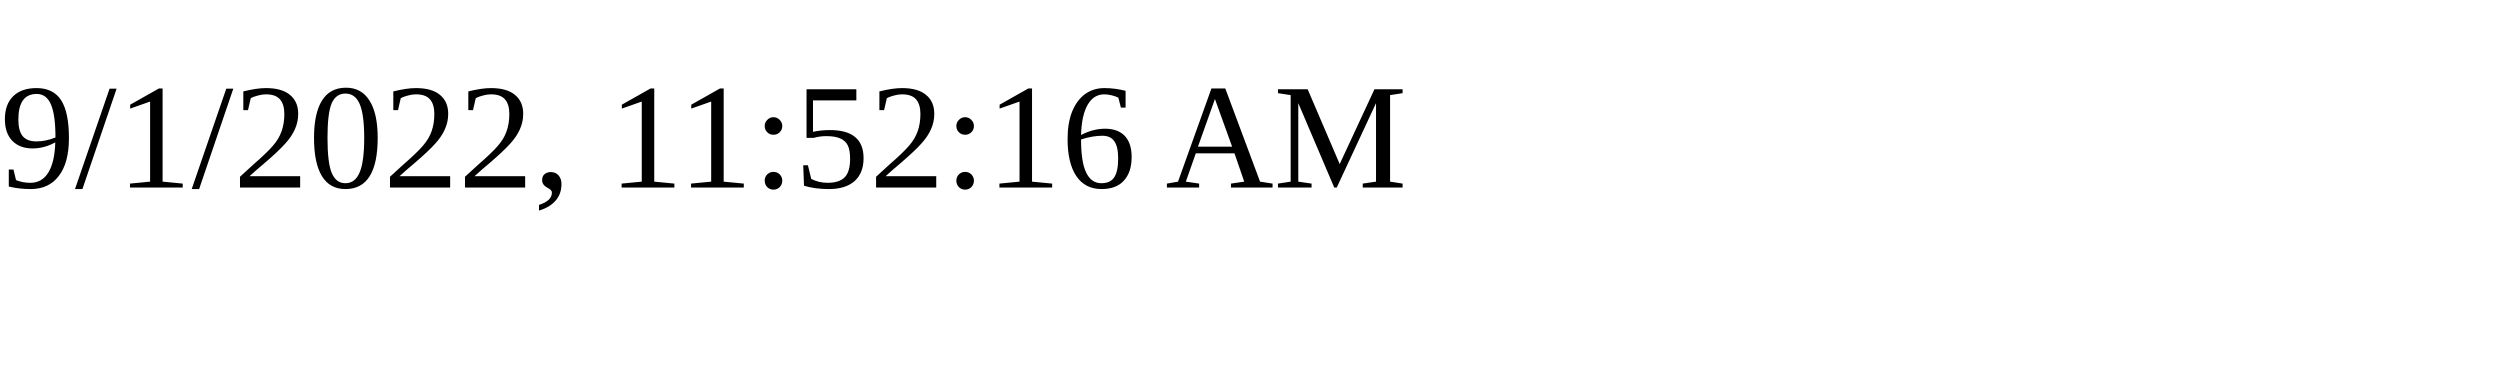
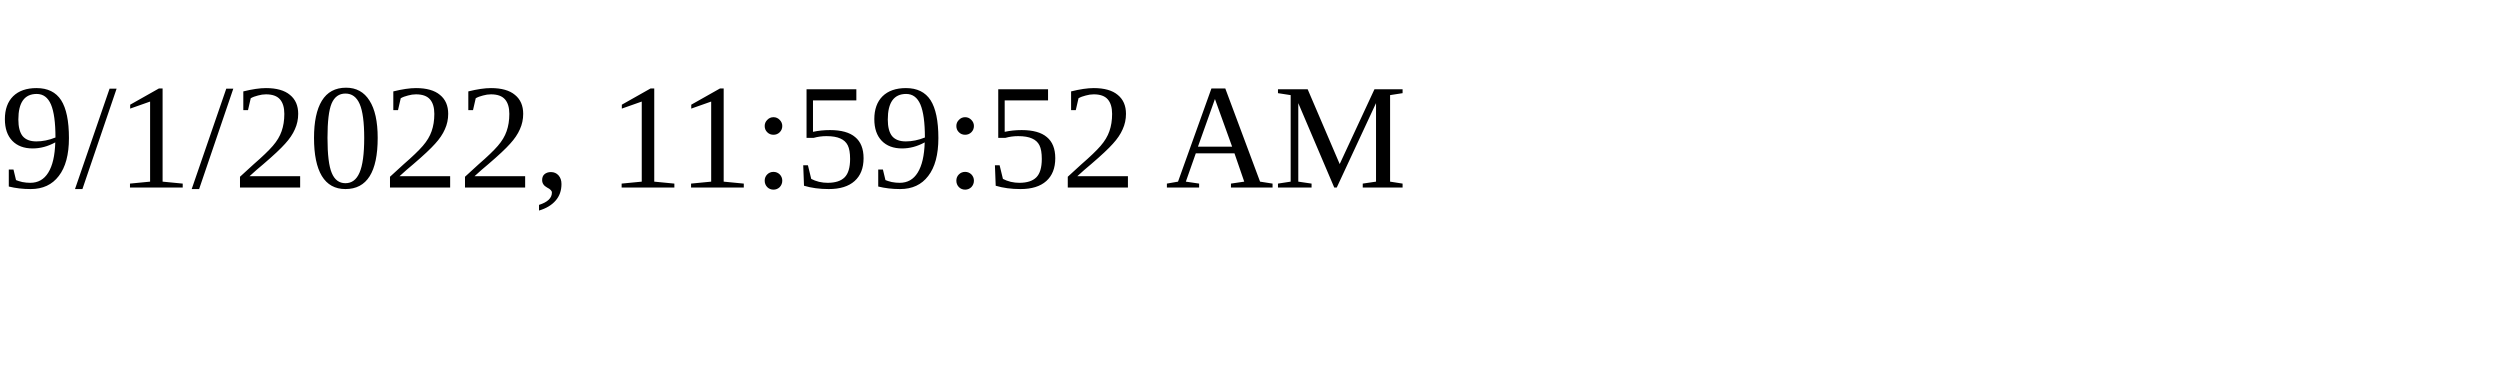
<svg xmlns="http://www.w3.org/2000/svg" height="30" width="200">
-   <text x="0" y="15">9/1/2022, 11:52:16 AM</text>
+   <text x="0" y="15">9/1/2022, 11:59:52 AM</text>
</svg>
